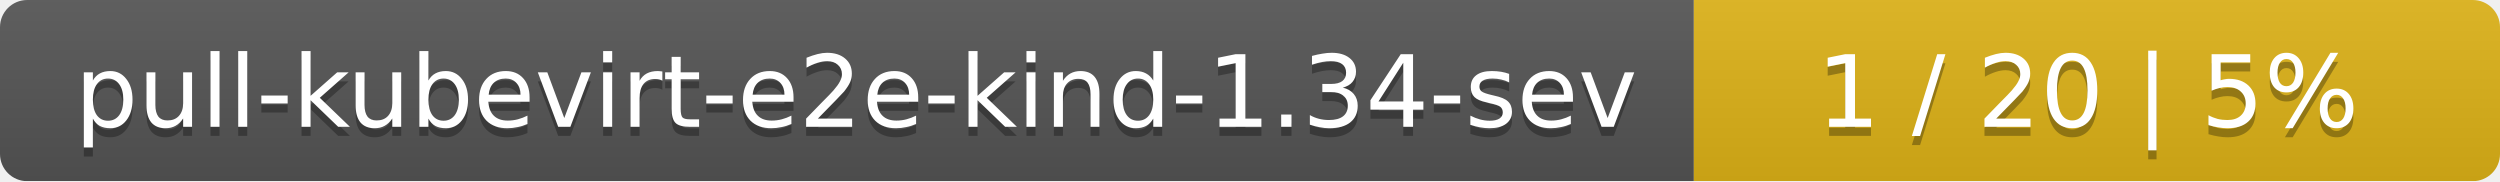
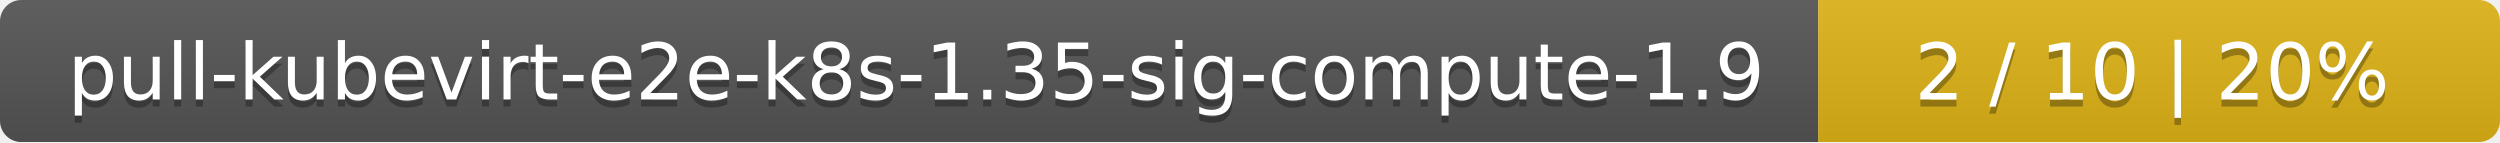
- <svg xmlns="http://www.w3.org/2000/svg" width="276" height="20">
+ <svg xmlns="http://www.w3.org/2000/svg" width="352" height="20">
  <linearGradient id="smooth" x2="0" y2="100%">
    <stop offset="0" stop-color="#bbb" stop-opacity=".1" />
    <stop offset="1" stop-opacity=".1" />
  </linearGradient>
  <mask id="round">
-     <rect width="276" height="20" rx="3" fill="#fff" />
+     <rect width="352" height="20" rx="3" fill="#fff" />
  </mask>
  <g mask="url(#round)">
-     <rect width="187" height="20" fill="#555" />
-     <rect x="187" width="89" height="20" fill="#dfb317" />
-     <rect width="276" height="20" fill="url(#smooth)" />
+     <rect width="256" height="20" fill="#555" />
+     <rect x="256" width="96" height="20" fill="#dfb317" />
+     <rect width="352" height="20" fill="url(#smooth)" />
  </g>
  <g fill="#fff" text-anchor="middle" font-family="DejaVu Sans,Verdana,Geneva,sans-serif" font-size="11">
-     <text x="94.5" y="15" fill="#010101" fill-opacity=".3">pull-kubevirt-e2e-kind-1.34-sev</text>
-     <text x="94.5" y="14">pull-kubevirt-e2e-kind-1.34-sev</text>
-     <text x="230.5" y="15" fill="#010101" fill-opacity=".3">1 / 20    |    5%</text>
-     <text x="230.5" y="14">1 / 20    |    5%</text>
+     <text x="129" y="15" fill="#010101" fill-opacity=".3">pull-kubevirt-e2e-k8s-1.35-sig-compute-1.9</text>
+     <text x="129" y="14">pull-kubevirt-e2e-k8s-1.35-sig-compute-1.9</text>
+     <text x="303" y="15" fill="#010101" fill-opacity=".3">2 / 10    |    20%</text>
+     <text x="303" y="14">2 / 10    |    20%</text>
  </g>
</svg>
